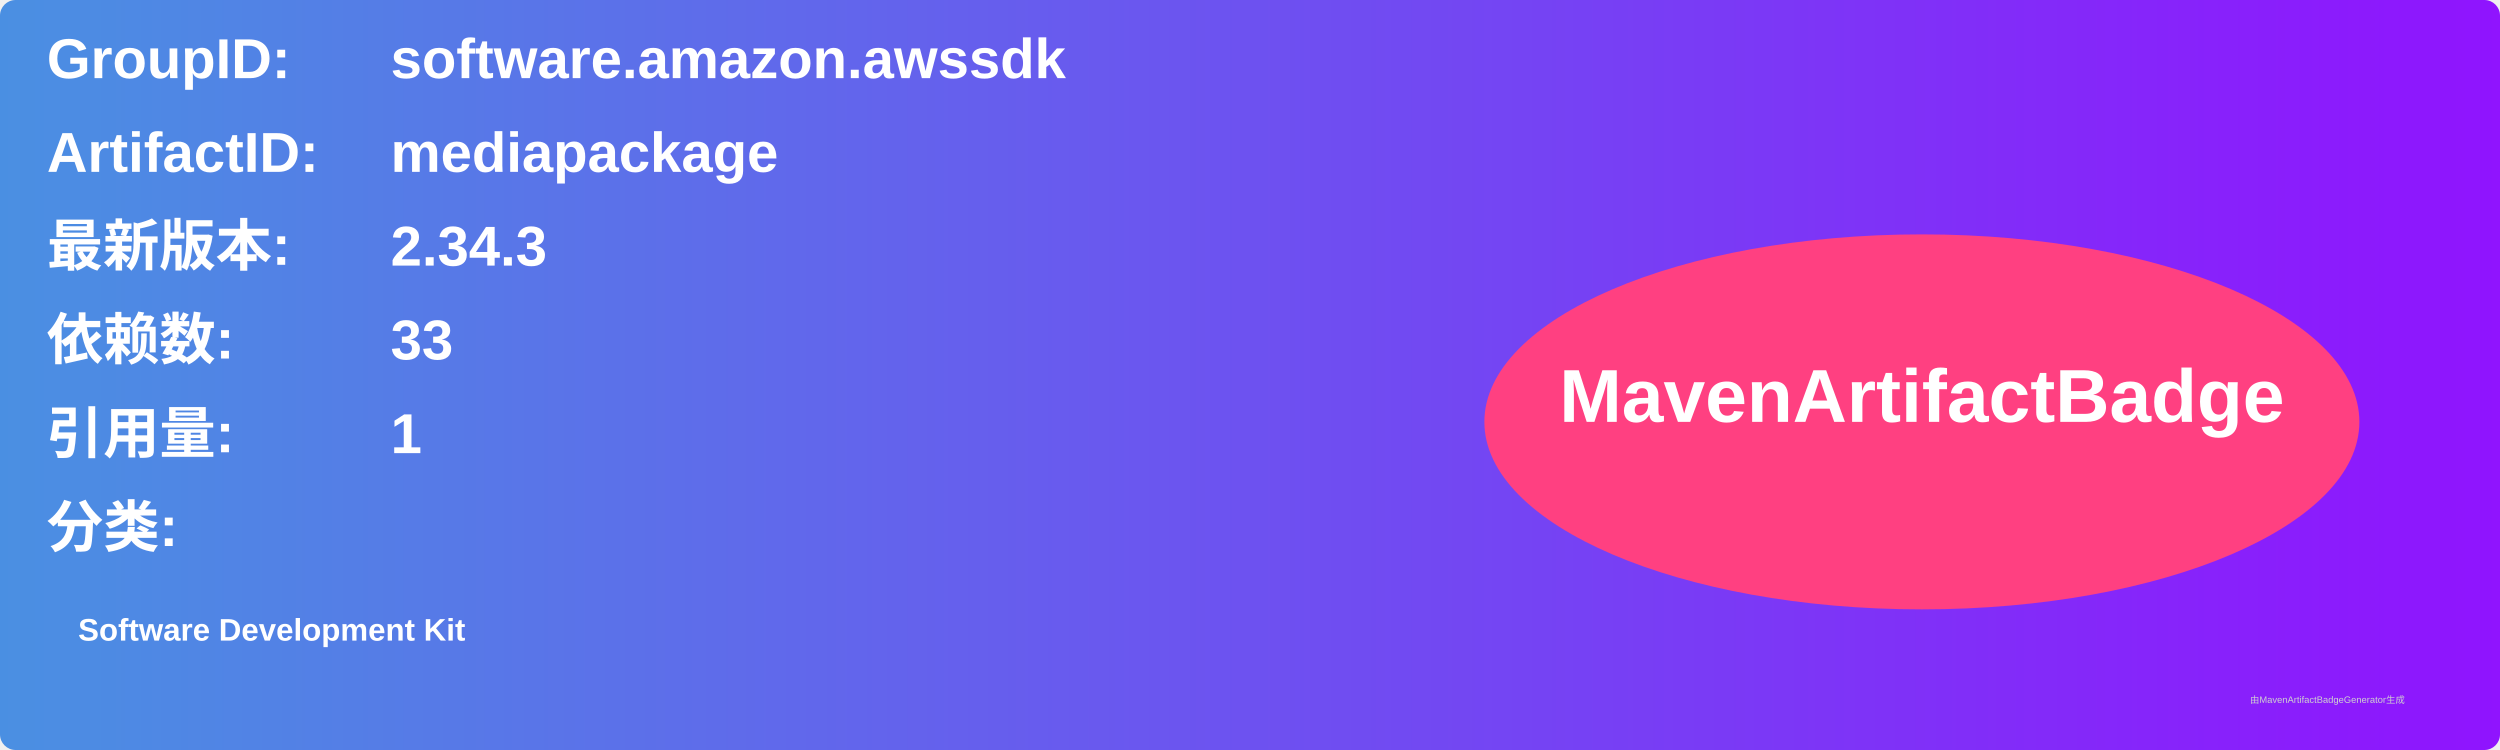
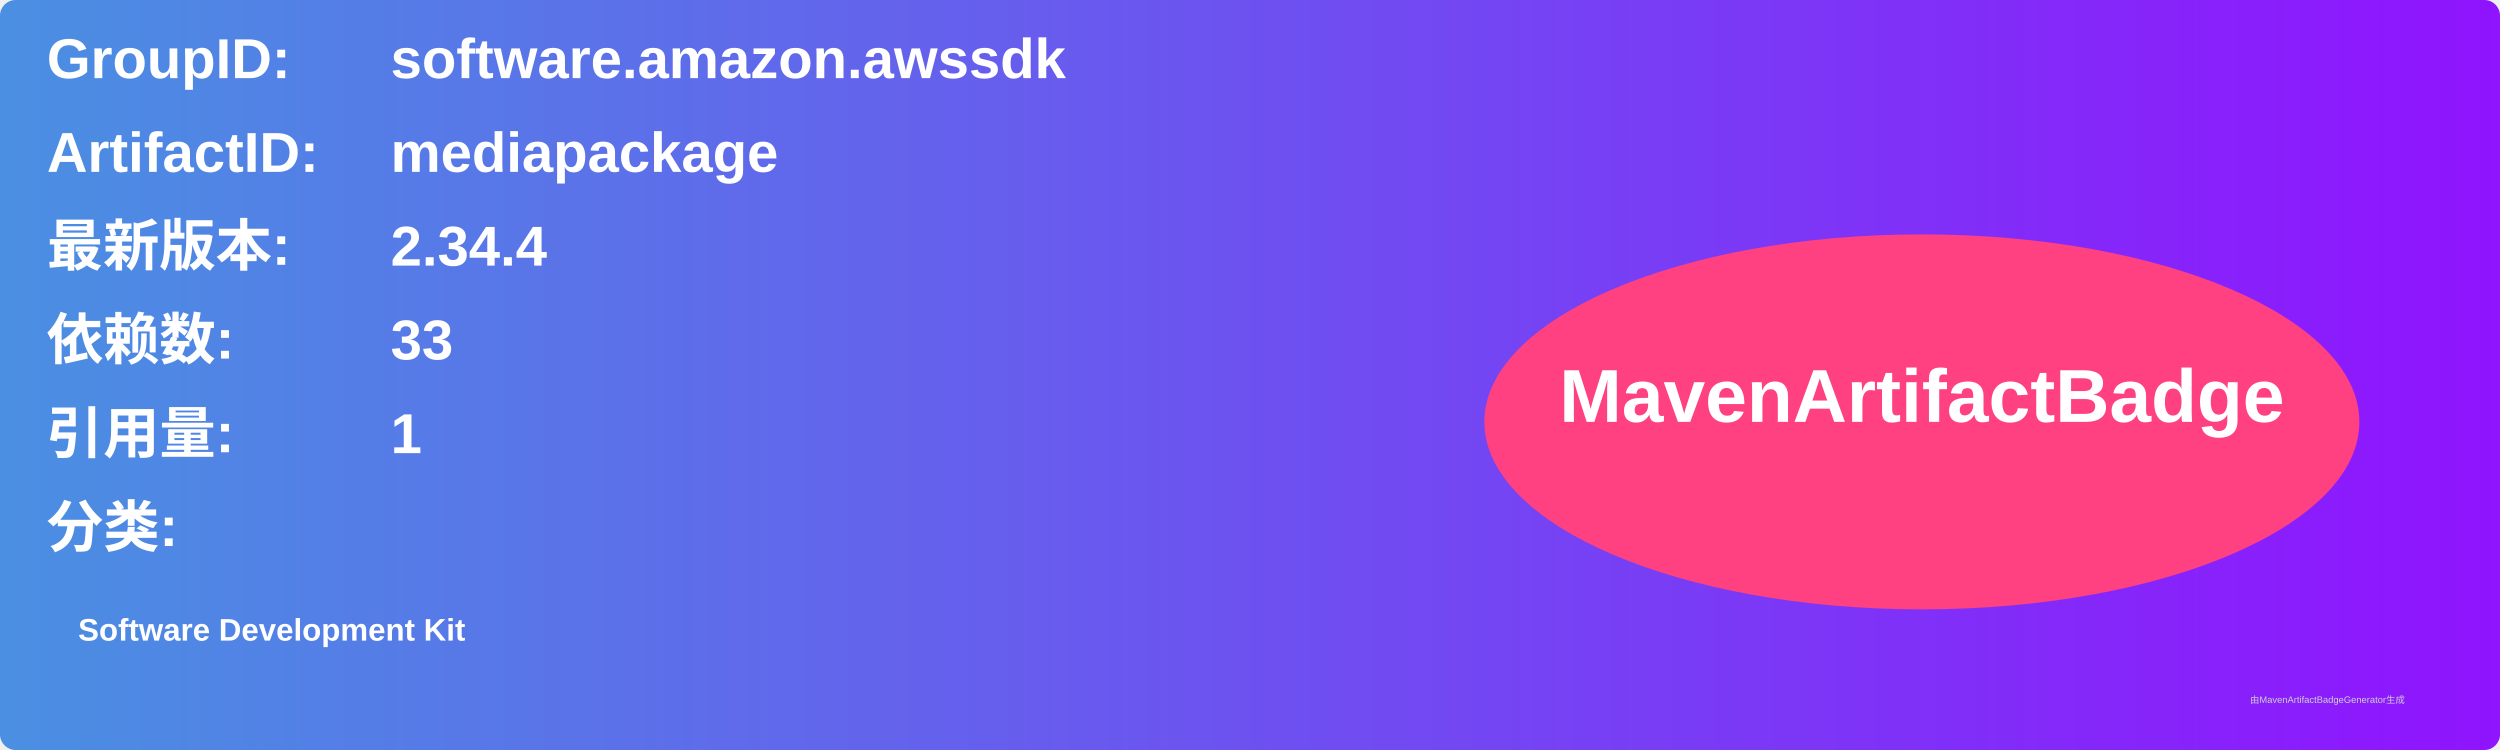
<svg xmlns="http://www.w3.org/2000/svg" width="800" height="240" viewBox="0 0 800 240">
  <linearGradient id="grad" x1="0%" y1="0%" x2="100%" y2="0%">
    <stop offset="0%" stop-color="#4a90e2" />
    <stop offset="100%" stop-color="#9013fe" />
  </linearGradient>
  <rect width="100%" height="100%" rx="5" ry="5" fill="url(#grad)" />
  <g transform="translate(15, 15)">
    <text x="0" y="10" font-family="Arial" font-size="18" fill="white" font-weight="bold" width="260">GroupID:</text>
    <text x="110" y="10" font-family="Arial" font-size="18" fill="white" font-weight="bold" width="460">software.amazon.awssdk</text>
    <text x="0" y="40" font-family="Arial" font-size="18" fill="white" font-weight="bold" width="260">ArtifactID:</text>
    <text x="110" y="40" font-family="Arial" font-size="18" fill="white" font-weight="bold" width="460">mediapackage</text>
    <text x="0" y="70" font-family="Arial" font-size="18" fill="white" font-weight="bold">最新版本:</text>
    <text x="110" y="70" font-family="Arial" font-size="18" fill="white" font-weight="bold">
-       <tspan font-weight="bold">2.34.3</tspan>
+       <tspan font-weight="bold">2.34.4</tspan>
    </text>
    <text x="0" y="100" font-family="Arial" font-size="18" fill="white" font-weight="bold">依赖数: </text>
    <text x="110" y="100" font-family="Arial" font-size="18" fill="white">
      <tspan font-weight="bold">33</tspan>
    </text>
    <text x="0" y="130" font-family="Arial" font-size="18" fill="white" font-weight="bold">引用量: </text>
    <text x="110" y="130" font-family="Arial" font-size="18" fill="white">
      <tspan font-weight="bold">1</tspan>
    </text>
    <text x="0" y="160" font-family="Arial" font-size="18" fill="white" font-weight="bold">分类:</text>
    <text x="10" y="190" font-family="Arial" font-size="10" fill="white">
      <tspan font-weight="bold">Software Development Kit</tspan>
    </text>
    <ellipse cx="600" cy="120" rx="140" ry="60" fill="#ff4081" />
    <text x="600" y="120" text-anchor="middle" font-family="Arial" font-size="24" fill="white" font-weight="bold">MavenArtifactBadge</text>
  </g>
  <text x="720" y="225" font-family="Arial" font-size="3" fill="#d0d0d0">由MavenArtifactBadgeGenerator生成</text>
</svg>
